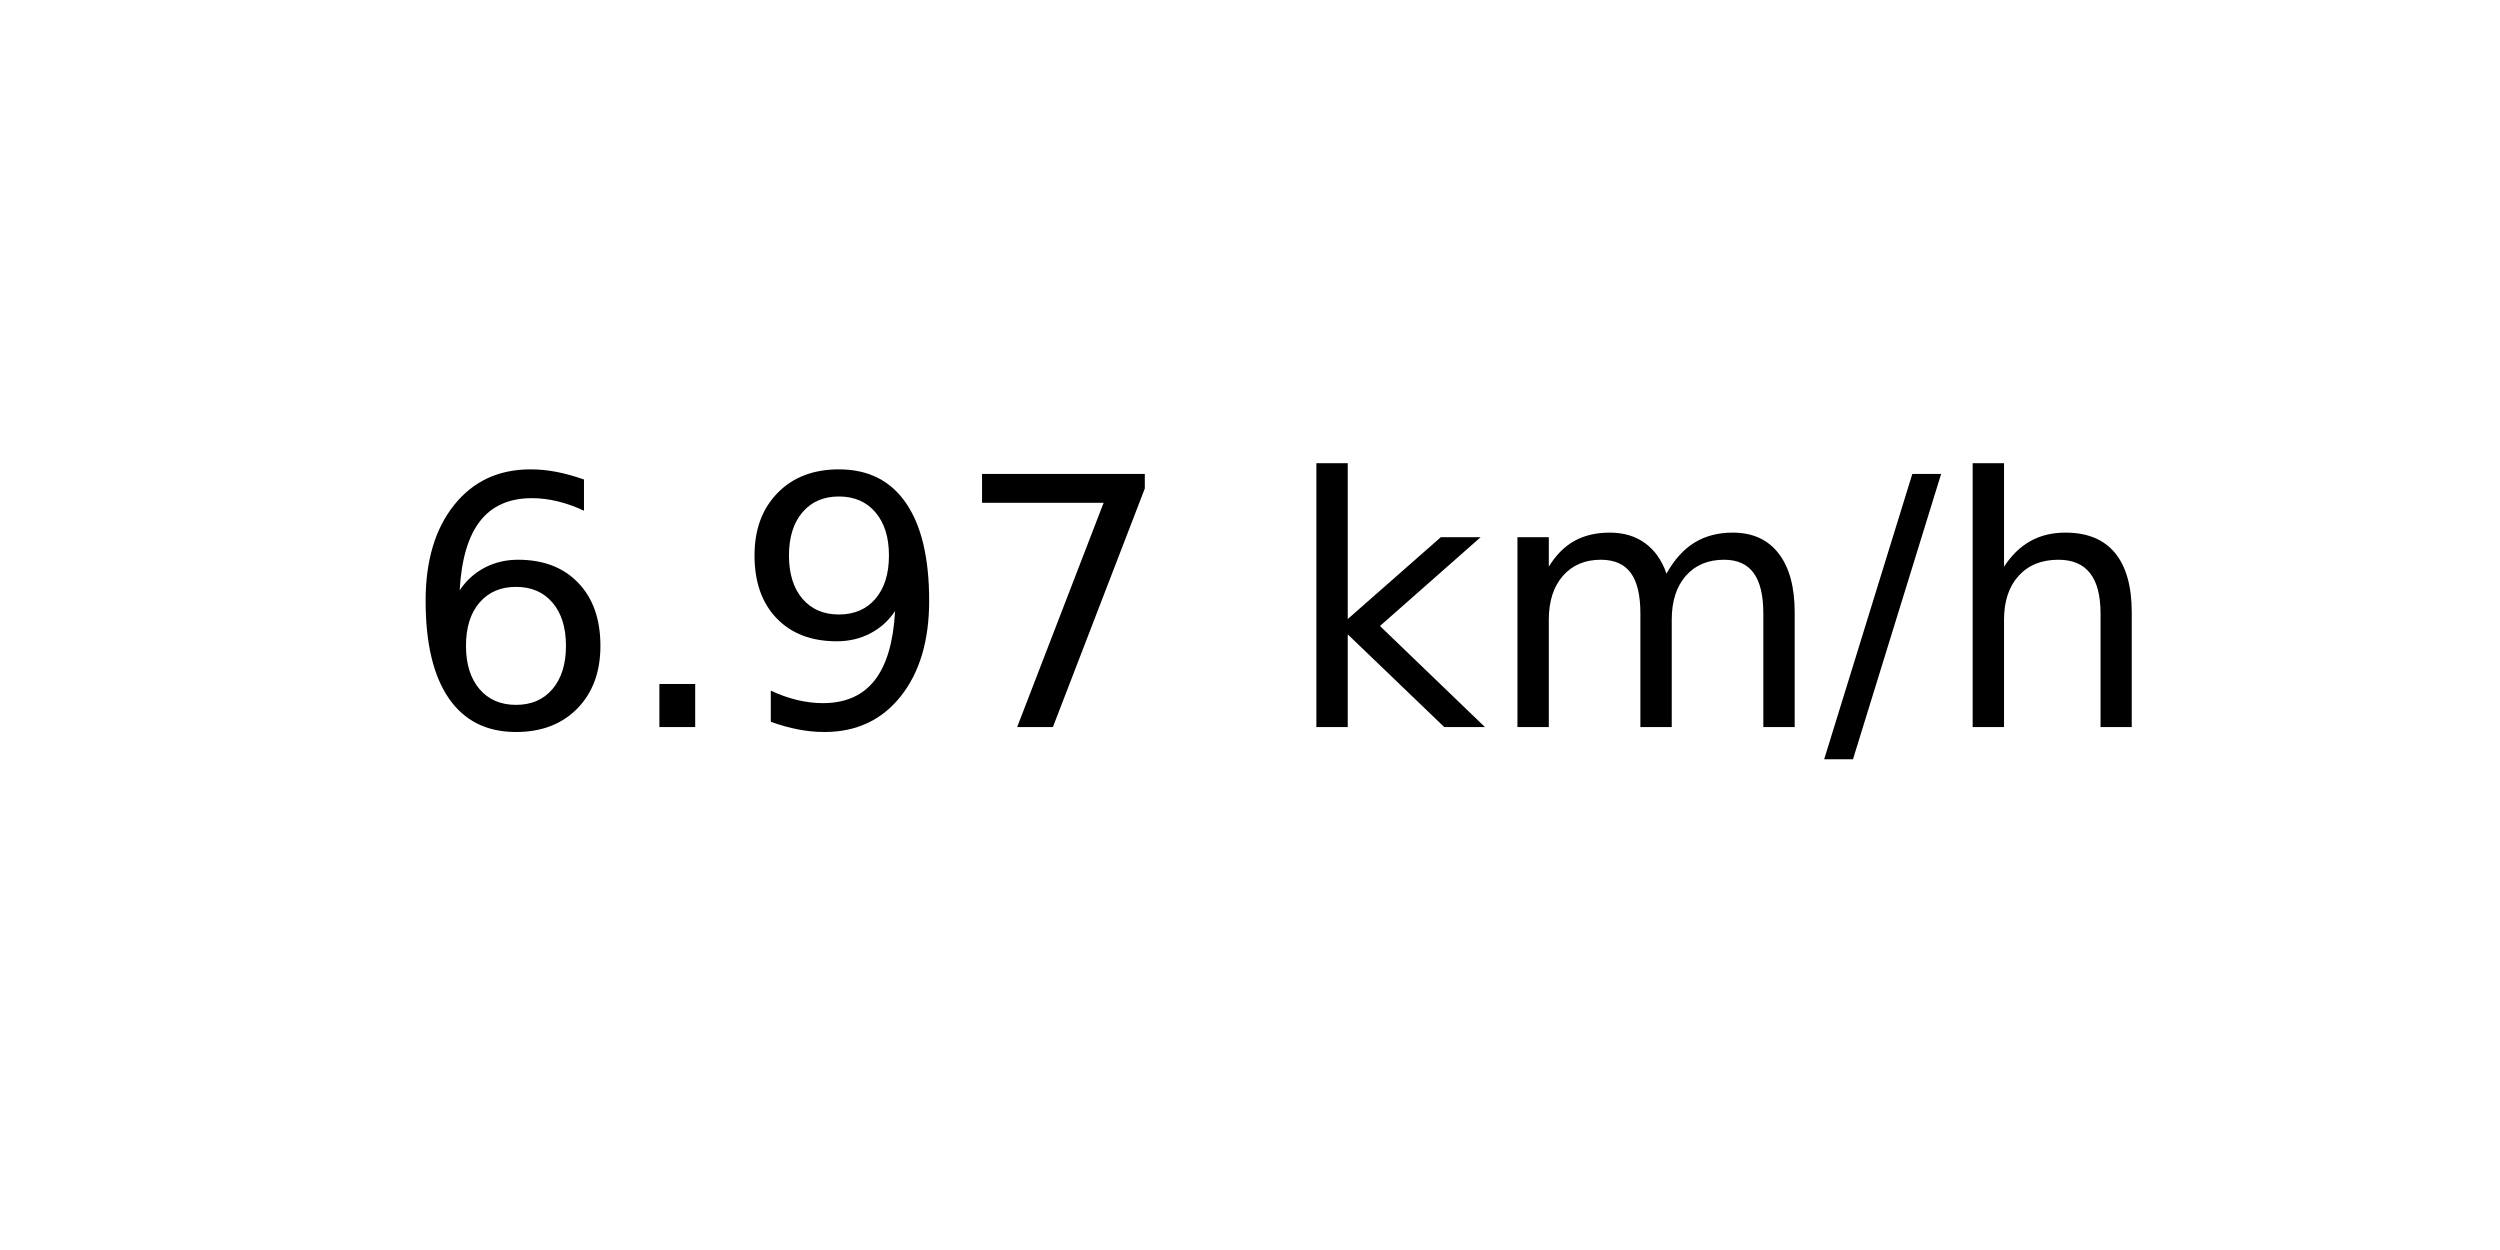
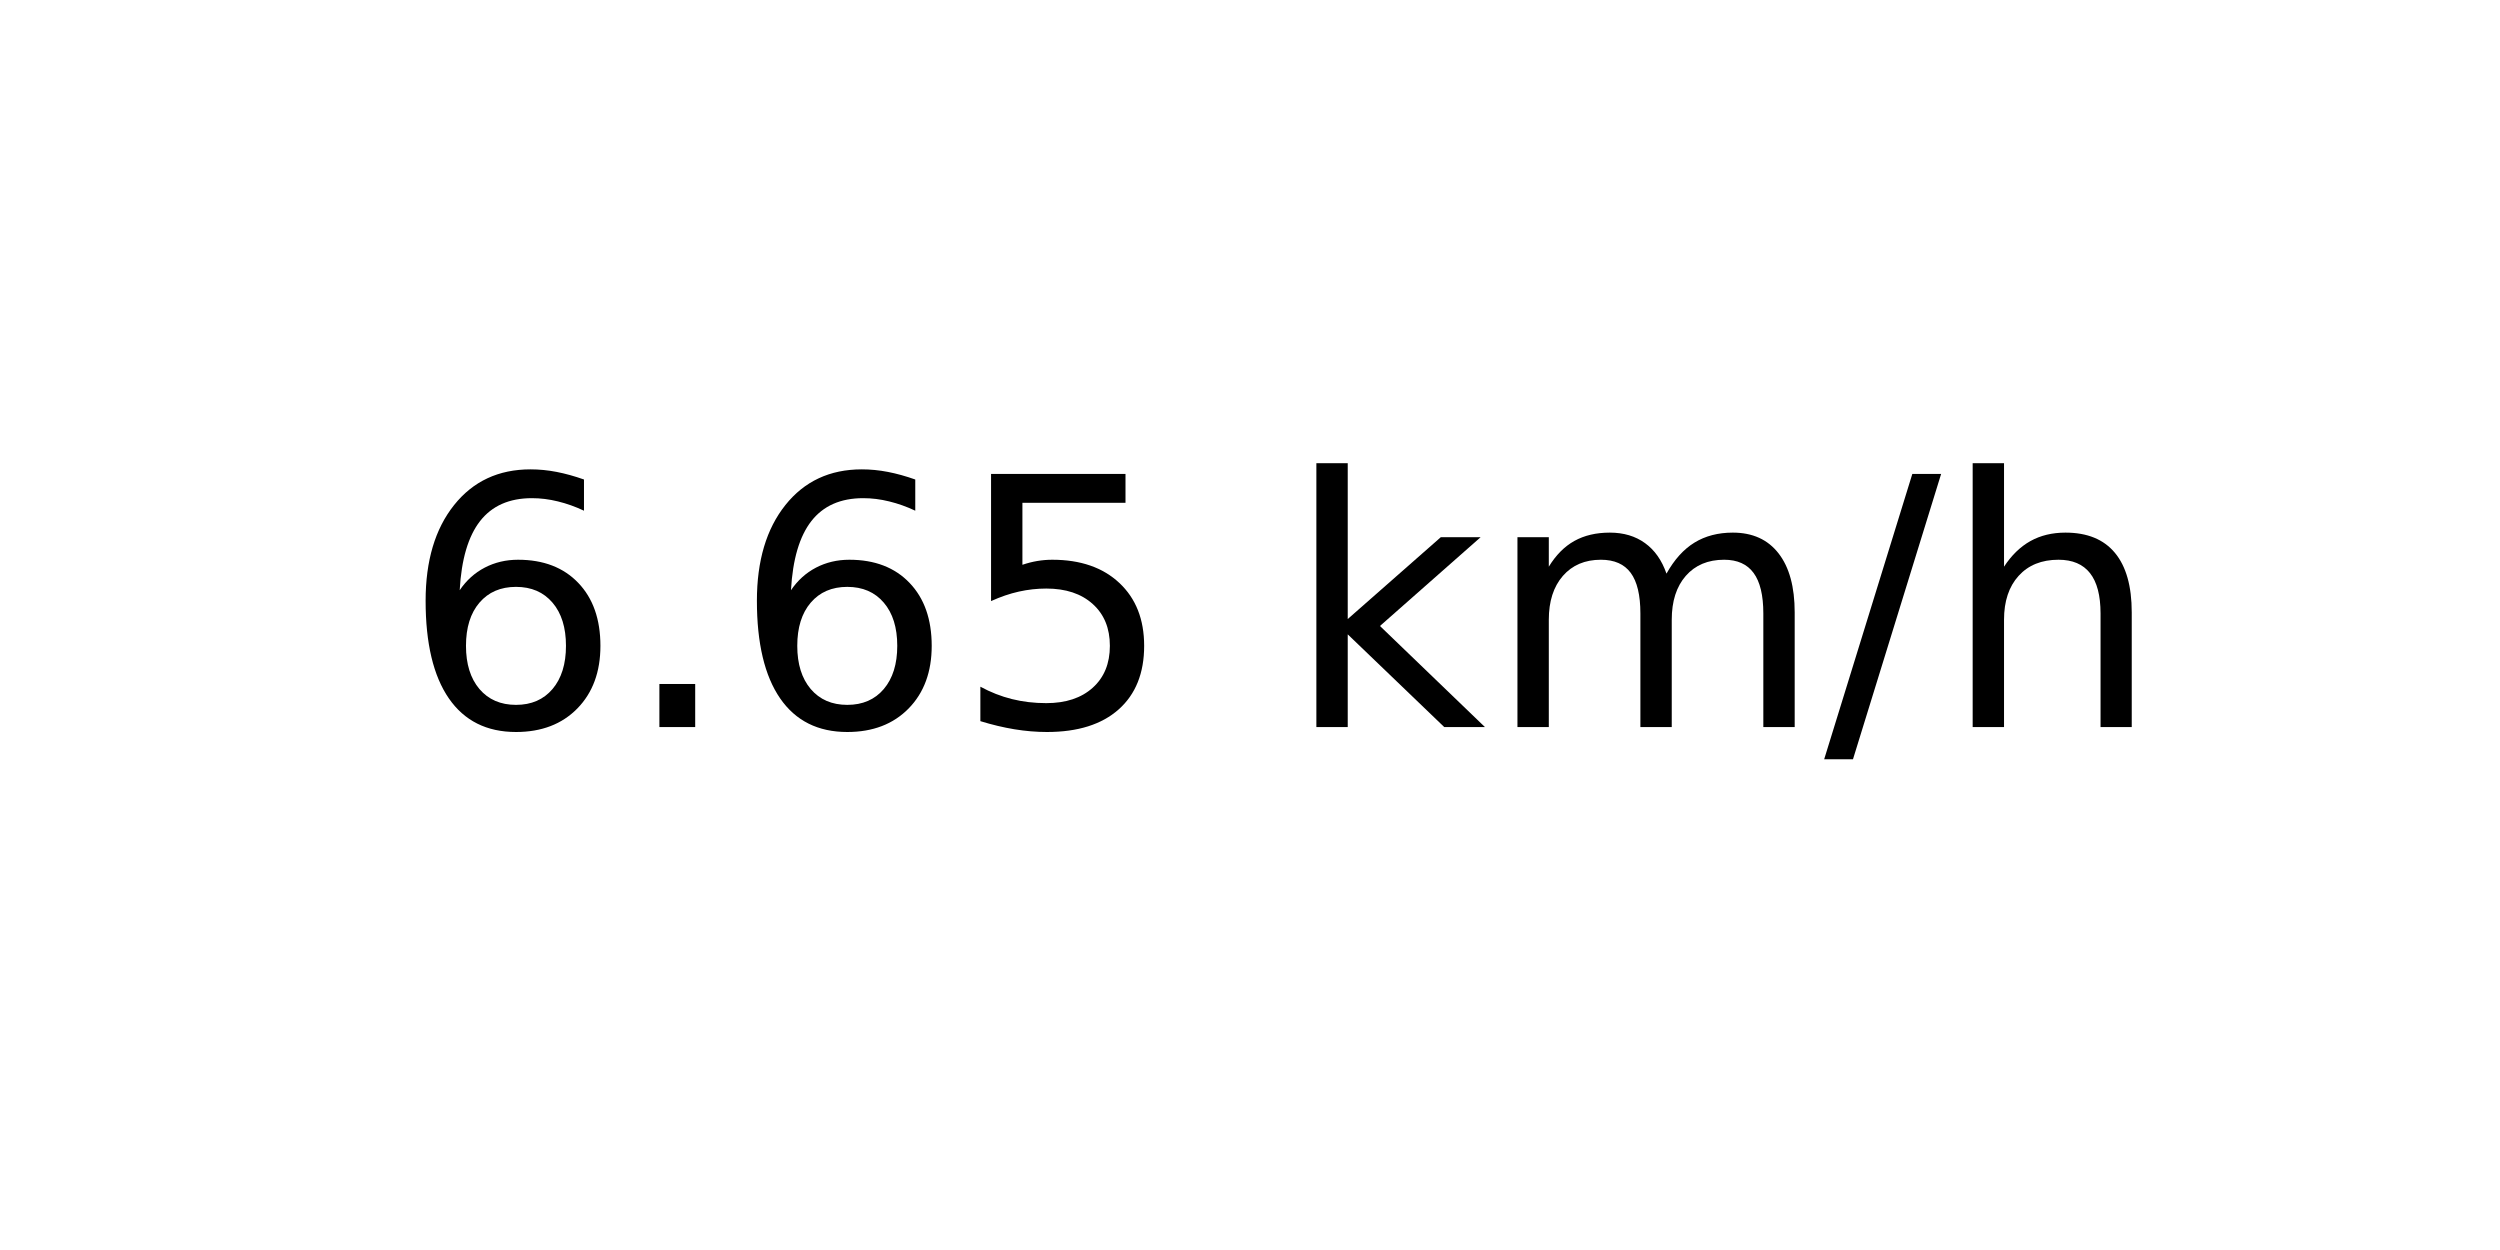
<svg xmlns="http://www.w3.org/2000/svg" xmlns:xlink="http://www.w3.org/1999/xlink" width="72pt" height="36pt" viewBox="0 0 72 36" version="1.1">
  <defs>
    <style type="text/css">*{stroke-linejoin: round; stroke-linecap: butt}</style>
  </defs>
  <g id="figure_1">
    <g id="axes_1">
      <g id="text_1">
        <g transform="translate(11.55937 20.93937) scale(0.1 -0.1)">
          <defs>
            <path id="DejaVuSans-36" d="M 2113 2584  Q 1688 2584 1439 2293  Q 1191 2003 1191 1497  Q 1191 994 1439 701  Q 1688 409 2113 409  Q 2538 409 2786 701  Q 3034 994 3034 1497  Q 3034 2003 2786 2293  Q 2538 2584 2113 2584  z M 3366 4563  L 3366 3988  Q 3128 4100 2886 4159  Q 2644 4219 2406 4219  Q 1781 4219 1451 3797  Q 1122 3375 1075 2522  Q 1259 2794 1537 2939  Q 1816 3084 2150 3084  Q 2853 3084 3261 2657  Q 3669 2231 3669 1497  Q 3669 778 3244 343  Q 2819 -91 2113 -91  Q 1303 -91 875 529  Q 447 1150 447 2328  Q 447 3434 972 4092  Q 1497 4750 2381 4750  Q 2619 4750 2861 4703  Q 3103 4656 3366 4563  z " transform="scale(0.015625)" />
            <path id="DejaVuSans-2e" d="M 684 794  L 1344 794  L 1344 0  L 684 0  L 684 794  z " transform="scale(0.015625)" />
-             <path id="DejaVuSans-39" d="M 703 97  L 703 672  Q 941 559 1184 500  Q 1428 441 1663 441  Q 2288 441 2617 861  Q 2947 1281 2994 2138  Q 2813 1869 2534 1725  Q 2256 1581 1919 1581  Q 1219 1581 811 2004  Q 403 2428 403 3163  Q 403 3881 828 4315  Q 1253 4750 1959 4750  Q 2769 4750 3195 4129  Q 3622 3509 3622 2328  Q 3622 1225 3098 567  Q 2575 -91 1691 -91  Q 1453 -91 1209 -44  Q 966 3 703 97  z M 1959 2075  Q 2384 2075 2632 2365  Q 2881 2656 2881 3163  Q 2881 3666 2632 3958  Q 2384 4250 1959 4250  Q 1534 4250 1286 3958  Q 1038 3666 1038 3163  Q 1038 2656 1286 2365  Q 1534 2075 1959 2075  z " transform="scale(0.015625)" />
-             <path id="DejaVuSans-37" d="M 525 4666  L 3525 4666  L 3525 4397  L 1831 0  L 1172 0  L 2766 4134  L 525 4134  L 525 4666  z " transform="scale(0.015625)" />
+             <path id="DejaVuSans-35" d="M 691 4666  L 3169 4666  L 3169 4134  L 1269 4134  L 1269 2991  Q 1406 3038 1543 3061  Q 1681 3084 1819 3084  Q 2600 3084 3056 2656  Q 3513 2228 3513 1497  Q 3513 744 3044 326  Q 2575 -91 1722 -91  Q 1428 -91 1123 -41  Q 819 9 494 109  L 494 744  Q 775 591 1075 516  Q 1375 441 1709 441  Q 2250 441 2565 725  Q 2881 1009 2881 1497  Q 2881 1984 2565 2268  Q 2250 2553 1709 2553  Q 1456 2553 1204 2497  Q 953 2441 691 2322  L 691 4666  z " transform="scale(0.015625)" />
            <path id="DejaVuSans-20" transform="scale(0.015625)" />
            <path id="DejaVuSans-6b" d="M 581 4863  L 1159 4863  L 1159 1991  L 2875 3500  L 3609 3500  L 1753 1863  L 3688 0  L 2938 0  L 1159 1709  L 1159 0  L 581 0  L 581 4863  z " transform="scale(0.015625)" />
            <path id="DejaVuSans-6d" d="M 3328 2828  Q 3544 3216 3844 3400  Q 4144 3584 4550 3584  Q 5097 3584 5394 3201  Q 5691 2819 5691 2113  L 5691 0  L 5113 0  L 5113 2094  Q 5113 2597 4934 2840  Q 4756 3084 4391 3084  Q 3944 3084 3684 2787  Q 3425 2491 3425 1978  L 3425 0  L 2847 0  L 2847 2094  Q 2847 2600 2669 2842  Q 2491 3084 2119 3084  Q 1678 3084 1418 2786  Q 1159 2488 1159 1978  L 1159 0  L 581 0  L 581 3500  L 1159 3500  L 1159 2956  Q 1356 3278 1631 3431  Q 1906 3584 2284 3584  Q 2666 3584 2933 3390  Q 3200 3197 3328 2828  z " transform="scale(0.015625)" />
            <path id="DejaVuSans-2f" d="M 1625 4666  L 2156 4666  L 531 -594  L 0 -594  L 1625 4666  z " transform="scale(0.015625)" />
            <path id="DejaVuSans-68" d="M 3513 2113  L 3513 0  L 2938 0  L 2938 2094  Q 2938 2591 2744 2837  Q 2550 3084 2163 3084  Q 1697 3084 1428 2787  Q 1159 2491 1159 1978  L 1159 0  L 581 0  L 581 4863  L 1159 4863  L 1159 2956  Q 1366 3272 1645 3428  Q 1925 3584 2291 3584  Q 2894 3584 3203 3211  Q 3513 2838 3513 2113  z " transform="scale(0.015625)" />
          </defs>
          <use xlink:href="#DejaVuSans-36" />
          <use xlink:href="#DejaVuSans-2e" x="63.623" />
-           <use xlink:href="#DejaVuSans-39" x="95.41" />
-           <use xlink:href="#DejaVuSans-37" x="159.033" />
+           <use xlink:href="#DejaVuSans-36" x="95.41" />
+           <use xlink:href="#DejaVuSans-35" x="159.033" />
          <use xlink:href="#DejaVuSans-20" x="222.656" />
          <use xlink:href="#DejaVuSans-6b" x="254.443" />
          <use xlink:href="#DejaVuSans-6d" x="312.354" />
          <use xlink:href="#DejaVuSans-2f" x="409.766" />
          <use xlink:href="#DejaVuSans-68" x="443.457" />
        </g>
      </g>
    </g>
  </g>
</svg>
